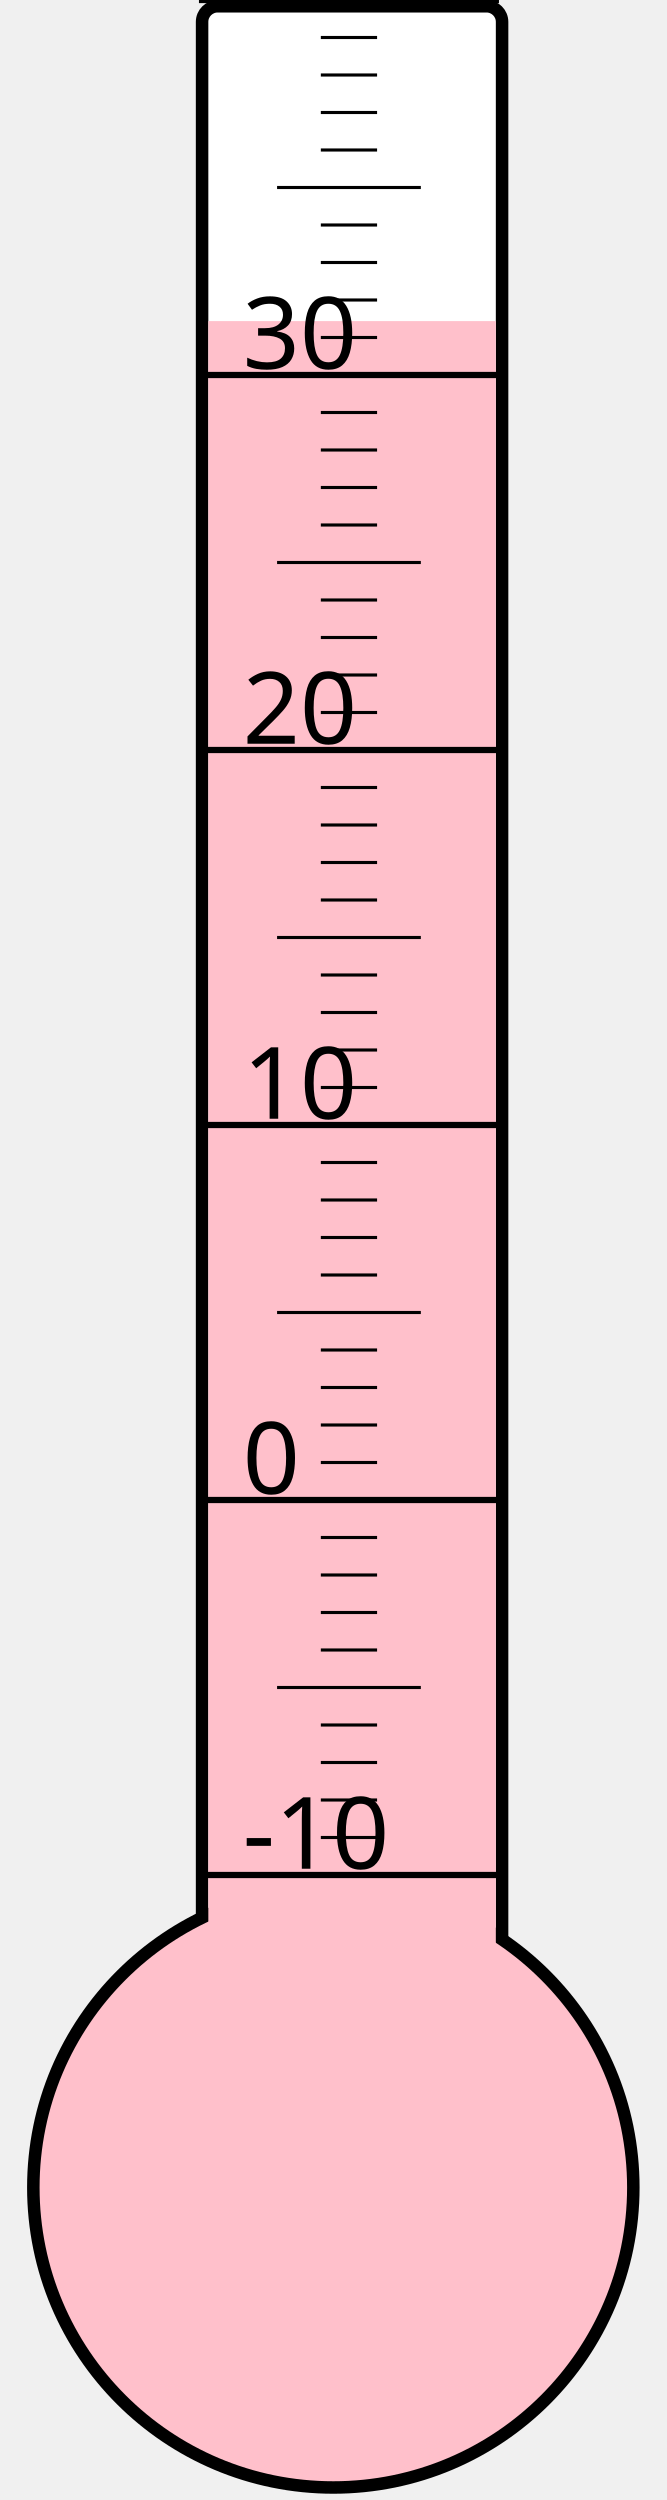
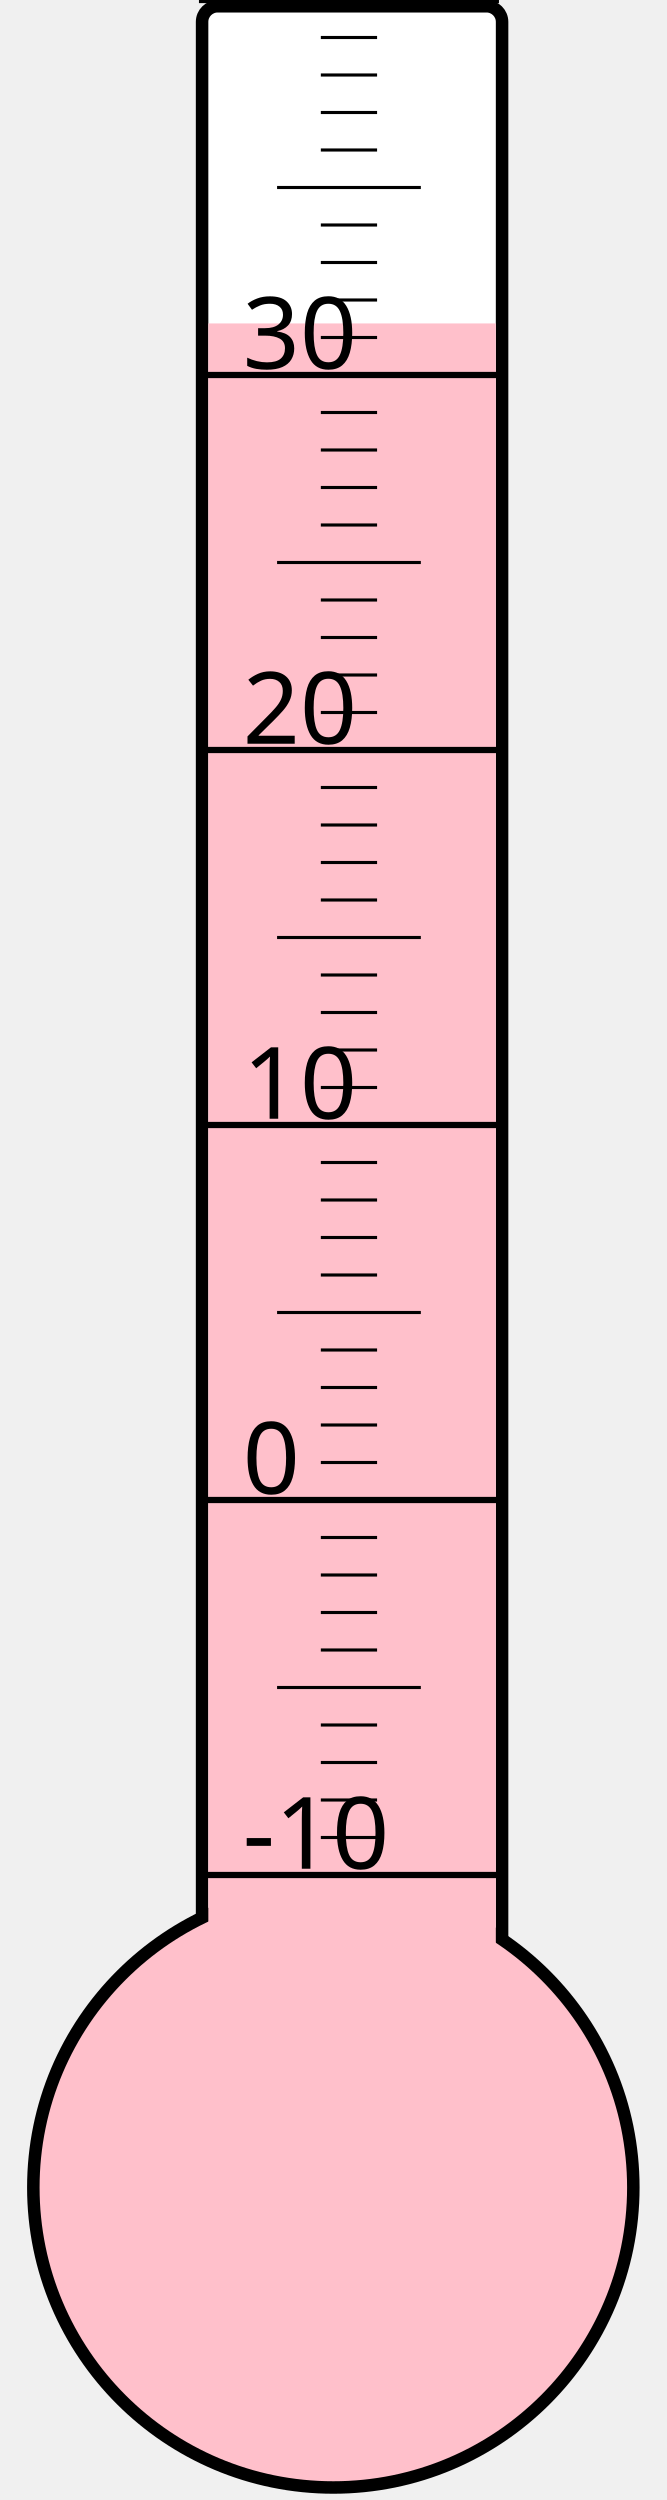
<svg xmlns="http://www.w3.org/2000/svg" width="40px" height="150px" viewBox="0 0 200 800">
  <rect width="200" height="800" x="0" y="0" style="fill: #ffffeb; fill-opacity: 0;" />
  <rect width="96" height="680" x="58" y="2" rx="5" ry="5" style="fill: white; fill-opacity: 1; stroke: black; stroke-width: 4;" />
  <circle cx="100" cy="700" r="96" style="fill: pink; stroke: black; stroke-width: 4;" />
-   <rect width="92" height="597.25" x="60" y="102.75" style="fill: pink; fill-opacity: 1; stroke-width: 0;" />
+   <rect width="92" height="596.5" x="60" y="103.5" style="fill: pink; fill-opacity: 1; stroke-width: 0;" />
  <text x="71" y="598" style="font-family: sans-serif; font-size: 24pt;">-10</text>
  <text x="71" y="478" style="font-family: sans-serif; font-size: 24pt;">0</text>
  <text x="71" y="358" style="font-family: sans-serif; font-size: 24pt;">10</text>
  <text x="71" y="238" style="font-family: sans-serif; font-size: 24pt;">20</text>
  <text x="71" y="118" style="font-family: sans-serif; font-size: 24pt;">30</text>
  <g style="stroke: black;">
    <line x1="57" y1="600" x2="153" y2="600" style="stroke-width: 2;" />
    <line x1="96" y1="588" x2="114" y2="588" style="stroke-width: 1;" />
    <line x1="96" y1="576" x2="114" y2="576" style="stroke-width: 1;" />
    <line x1="96" y1="564" x2="114" y2="564" style="stroke-width: 1;" />
    <line x1="96" y1="552" x2="114" y2="552" style="stroke-width: 1;" />
    <line x1="82" y1="540" x2="128" y2="540" style="stroke-width: 1;" />
    <line x1="96" y1="528" x2="114" y2="528" style="stroke-width: 1;" />
    <line x1="96" y1="516" x2="114" y2="516" style="stroke-width: 1;" />
    <line x1="96" y1="504" x2="114" y2="504" style="stroke-width: 1;" />
    <line x1="96" y1="492" x2="114" y2="492" style="stroke-width: 1;" />
    <line x1="57" y1="480" x2="153" y2="480" style="stroke-width: 2;" />
    <line x1="96" y1="468" x2="114" y2="468" style="stroke-width: 1;" />
    <line x1="96" y1="456" x2="114" y2="456" style="stroke-width: 1;" />
    <line x1="96" y1="444" x2="114" y2="444" style="stroke-width: 1;" />
    <line x1="96" y1="432" x2="114" y2="432" style="stroke-width: 1;" />
    <line x1="82" y1="420" x2="128" y2="420" style="stroke-width: 1;" />
    <line x1="96" y1="408" x2="114" y2="408" style="stroke-width: 1;" />
    <line x1="96" y1="396" x2="114" y2="396" style="stroke-width: 1;" />
    <line x1="96" y1="384" x2="114" y2="384" style="stroke-width: 1;" />
    <line x1="96" y1="372" x2="114" y2="372" style="stroke-width: 1;" />
    <line x1="57" y1="360" x2="153" y2="360" style="stroke-width: 2;" />
    <line x1="96" y1="348" x2="114" y2="348" style="stroke-width: 1;" />
    <line x1="96" y1="336" x2="114" y2="336" style="stroke-width: 1;" />
    <line x1="96" y1="324" x2="114" y2="324" style="stroke-width: 1;" />
    <line x1="96" y1="312" x2="114" y2="312" style="stroke-width: 1;" />
    <line x1="82" y1="300" x2="128" y2="300" style="stroke-width: 1;" />
    <line x1="96" y1="288" x2="114" y2="288" style="stroke-width: 1;" />
    <line x1="96" y1="276" x2="114" y2="276" style="stroke-width: 1;" />
    <line x1="96" y1="264" x2="114" y2="264" style="stroke-width: 1;" />
    <line x1="96" y1="252" x2="114" y2="252" style="stroke-width: 1;" />
    <line x1="57" y1="240" x2="153" y2="240" style="stroke-width: 2;" />
    <line x1="96" y1="228" x2="114" y2="228" style="stroke-width: 1;" />
    <line x1="96" y1="216" x2="114" y2="216" style="stroke-width: 1;" />
    <line x1="96" y1="204" x2="114" y2="204" style="stroke-width: 1;" />
    <line x1="96" y1="192" x2="114" y2="192" style="stroke-width: 1;" />
    <line x1="82" y1="180" x2="128" y2="180" style="stroke-width: 1;" />
    <line x1="96" y1="168" x2="114" y2="168" style="stroke-width: 1;" />
    <line x1="96" y1="156" x2="114" y2="156" style="stroke-width: 1;" />
    <line x1="96" y1="144" x2="114" y2="144" style="stroke-width: 1;" />
    <line x1="96" y1="132" x2="114" y2="132" style="stroke-width: 1;" />
    <line x1="57" y1="120" x2="153" y2="120" style="stroke-width: 2;" />
    <line x1="96" y1="108" x2="114" y2="108" style="stroke-width: 1;" />
    <line x1="96" y1="96" x2="114" y2="96" style="stroke-width: 1;" />
    <line x1="96" y1="84" x2="114" y2="84" style="stroke-width: 1;" />
    <line x1="96" y1="72" x2="114" y2="72" style="stroke-width: 1;" />
    <line x1="82" y1="60" x2="128" y2="60" style="stroke-width: 1;" />
    <line x1="96" y1="48" x2="114" y2="48" style="stroke-width: 1;" />
    <line x1="96" y1="36" x2="114" y2="36" style="stroke-width: 1;" />
    <line x1="96" y1="24" x2="114" y2="24" style="stroke-width: 1;" />
    <line x1="96" y1="12" x2="114" y2="12" style="stroke-width: 1;" />
    <line x1="57" y1="0" x2="153" y2="0" style="stroke-width: 2;" />
  </g>
</svg>
